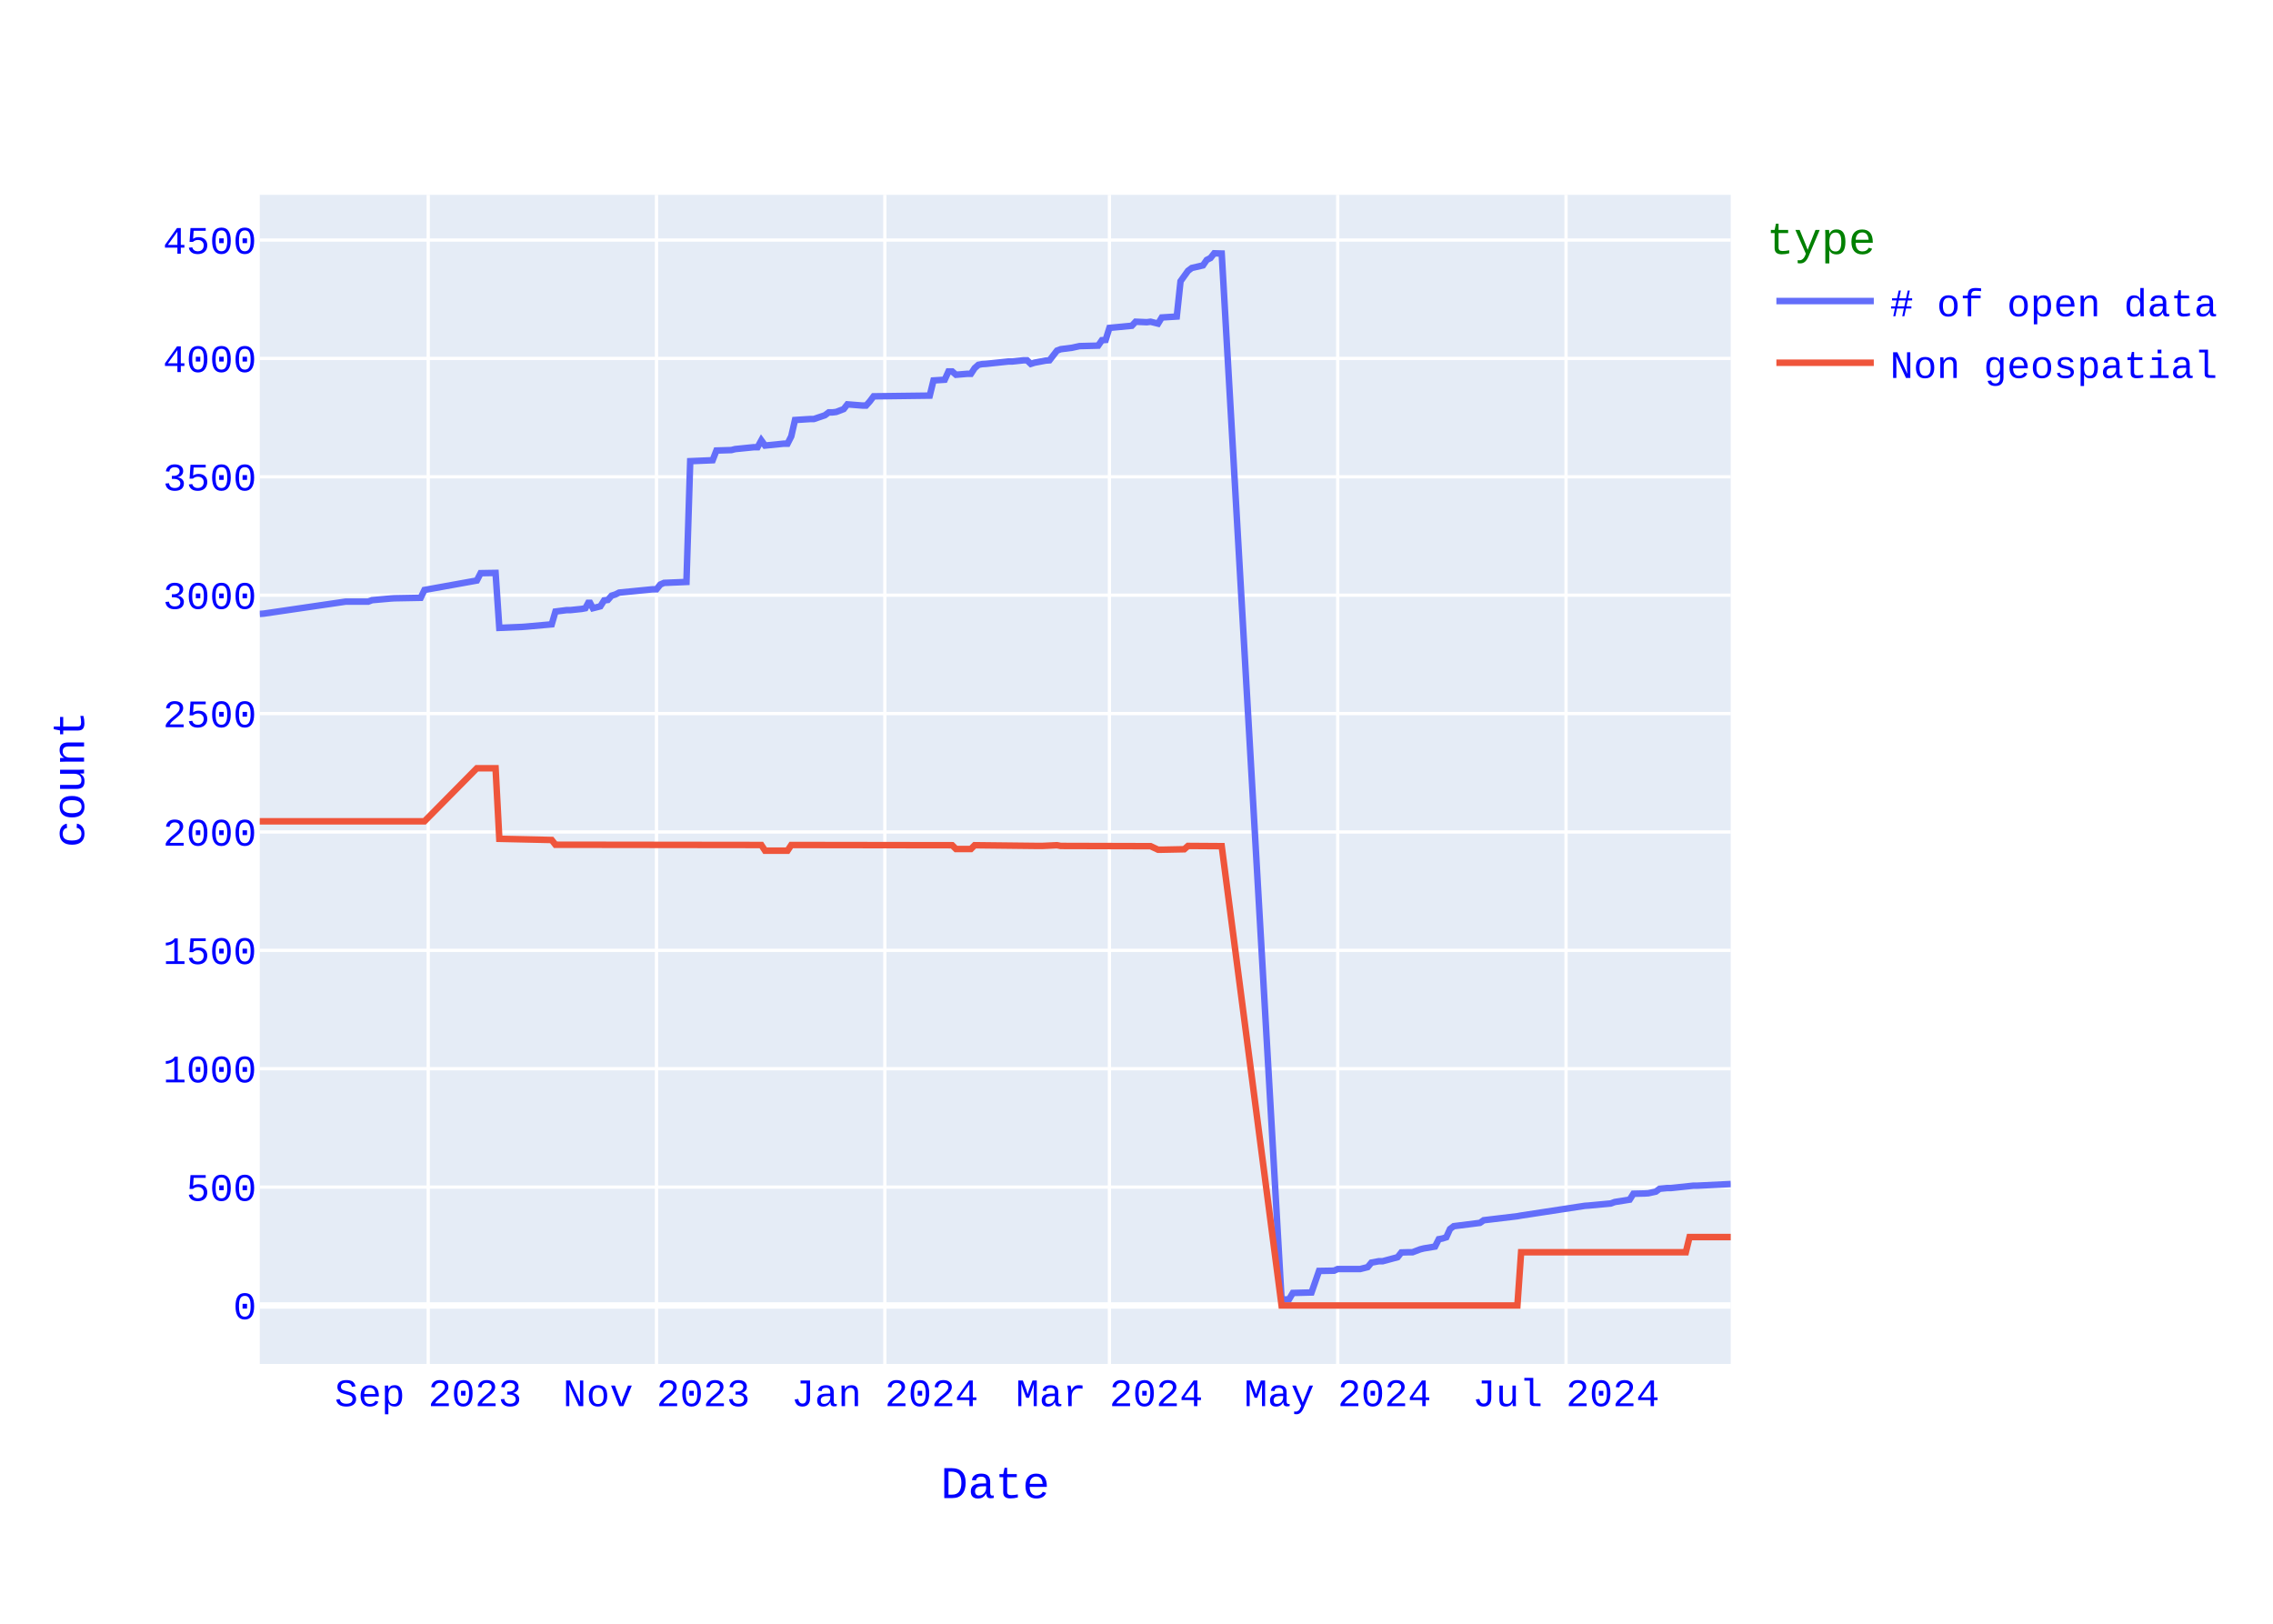
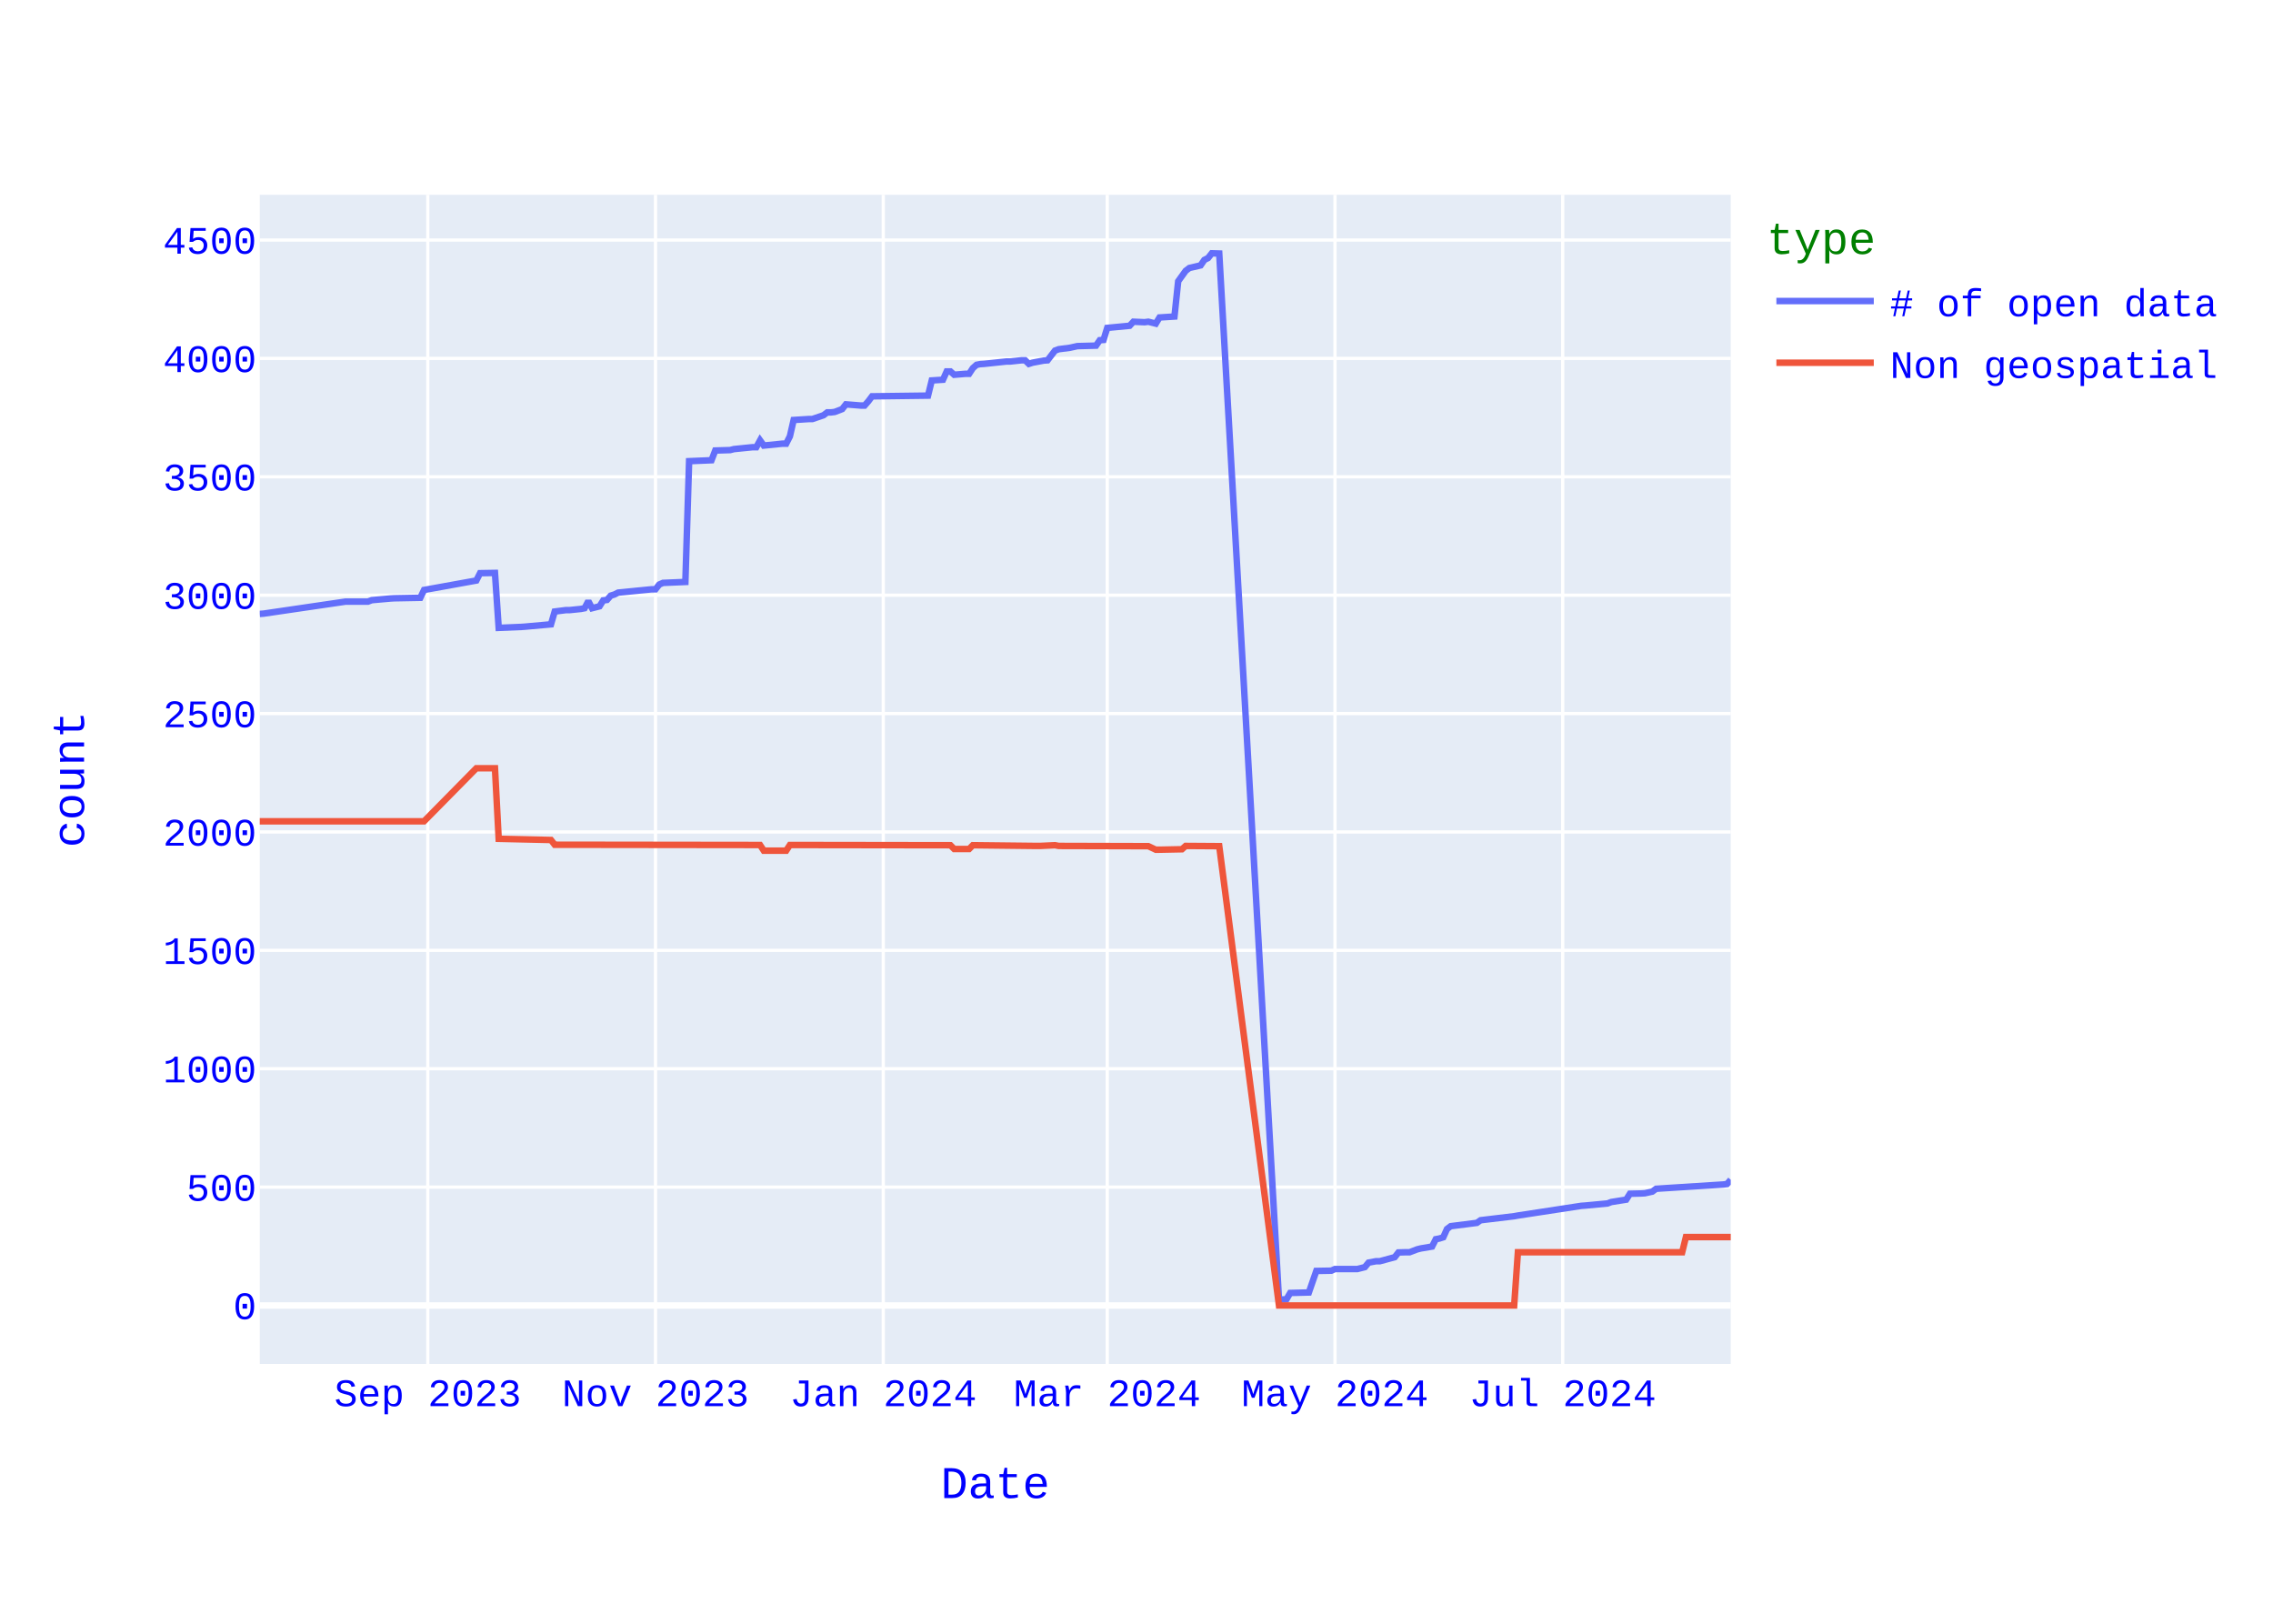
<svg xmlns="http://www.w3.org/2000/svg" class="main-svg" width="700" height="500" style="" viewBox="0 0 700 500">
  <rect x="0" y="0" width="700" height="500" style="fill: rgb(255, 255, 255); fill-opacity: 1;" />
-   <defs id="defs-aaeb7b">
+   <defs id="defs-a1c0a0">
    <g class="clips">
-       <clipPath id="clipaaeb7bxyplot" class="plotclip">
+       <clipPath id="clipa1c0a0xyplot" class="plotclip">
        <rect width="453" height="360" />
      </clipPath>
-       <clipPath class="axesclip" id="clipaaeb7bx">
+       <clipPath class="axesclip" id="clipa1c0a0x">
        <rect x="80" y="0" width="453" height="500" />
      </clipPath>
-       <clipPath class="axesclip" id="clipaaeb7by">
+       <clipPath class="axesclip" id="clipa1c0a0y">
        <rect x="0" y="60" width="700" height="360" />
      </clipPath>
-       <clipPath class="axesclip" id="clipaaeb7bxy">
+       <clipPath class="axesclip" id="clipa1c0a0xy">
        <rect x="80" y="60" width="453" height="360" />
      </clipPath>
    </g>
    <g class="gradients" />
    <g class="patterns" />
  </defs>
  <g class="bglayer">
    <rect class="bg" x="80" y="60" width="453" height="360" style="fill: rgb(229, 236, 246); fill-opacity: 1; stroke-width: 0;" />
  </g>
  <g class="layer-below">
    <g class="imagelayer" />
    <g class="shapelayer" />
  </g>
  <g class="cartesianlayer">
    <g class="subplot xy">
      <g class="layer-subplot">
        <g class="shapelayer" />
        <g class="imagelayer" />
      </g>
      <g class="minor-gridlayer">
        <g class="x" />
        <g class="y" />
      </g>
      <g class="gridlayer">
        <g class="x">
-           <path class="xgrid crisp" transform="translate(131.87,0)" d="M0,60v360" style="stroke: rgb(255, 255, 255); stroke-opacity: 1; stroke-width: 1px;" />
-           <path class="xgrid crisp" transform="translate(202.18,0)" d="M0,60v360" style="stroke: rgb(255, 255, 255); stroke-opacity: 1; stroke-width: 1px;" />
-           <path class="xgrid crisp" transform="translate(272.5,0)" d="M0,60v360" style="stroke: rgb(255, 255, 255); stroke-opacity: 1; stroke-width: 1px;" />
-           <path class="xgrid crisp" transform="translate(341.66,0)" d="M0,60v360" style="stroke: rgb(255, 255, 255); stroke-opacity: 1; stroke-width: 1px;" />
-           <path class="xgrid crisp" transform="translate(411.97,0)" d="M0,60v360" style="stroke: rgb(255, 255, 255); stroke-opacity: 1; stroke-width: 1px;" />
-           <path class="xgrid crisp" transform="translate(482.28,0)" d="M0,60v360" style="stroke: rgb(255, 255, 255); stroke-opacity: 1; stroke-width: 1px;" />
+           <path class="xgrid crisp" transform="translate(131.74,0)" d="M0,60v360" style="stroke: rgb(255, 255, 255); stroke-opacity: 1; stroke-width: 1px;" />
+           <path class="xgrid crisp" transform="translate(201.87,0)" d="M0,60v360" style="stroke: rgb(255, 255, 255); stroke-opacity: 1; stroke-width: 1px;" />
+           <path class="xgrid crisp" transform="translate(272.01,0)" d="M0,60v360" style="stroke: rgb(255, 255, 255); stroke-opacity: 1; stroke-width: 1px;" />
+           <path class="xgrid crisp" transform="translate(340.99,0)" d="M0,60v360" style="stroke: rgb(255, 255, 255); stroke-opacity: 1; stroke-width: 1px;" />
+           <path class="xgrid crisp" transform="translate(411.13,0)" d="M0,60v360" style="stroke: rgb(255, 255, 255); stroke-opacity: 1; stroke-width: 1px;" />
+           <path class="xgrid crisp" transform="translate(481.26,0)" d="M0,60v360" style="stroke: rgb(255, 255, 255); stroke-opacity: 1; stroke-width: 1px;" />
        </g>
        <g class="y">
          <path class="ygrid crisp" transform="translate(0,365.55)" d="M80,0h453" style="stroke: rgb(255, 255, 255); stroke-opacity: 1; stroke-width: 1px;" />
          <path class="ygrid crisp" transform="translate(0,329.09)" d="M80,0h453" style="stroke: rgb(255, 255, 255); stroke-opacity: 1; stroke-width: 1px;" />
          <path class="ygrid crisp" transform="translate(0,292.64)" d="M80,0h453" style="stroke: rgb(255, 255, 255); stroke-opacity: 1; stroke-width: 1px;" />
          <path class="ygrid crisp" transform="translate(0,256.19)" d="M80,0h453" style="stroke: rgb(255, 255, 255); stroke-opacity: 1; stroke-width: 1px;" />
          <path class="ygrid crisp" transform="translate(0,219.73)" d="M80,0h453" style="stroke: rgb(255, 255, 255); stroke-opacity: 1; stroke-width: 1px;" />
          <path class="ygrid crisp" transform="translate(0,183.28)" d="M80,0h453" style="stroke: rgb(255, 255, 255); stroke-opacity: 1; stroke-width: 1px;" />
          <path class="ygrid crisp" transform="translate(0,146.82)" d="M80,0h453" style="stroke: rgb(255, 255, 255); stroke-opacity: 1; stroke-width: 1px;" />
          <path class="ygrid crisp" transform="translate(0,110.37)" d="M80,0h453" style="stroke: rgb(255, 255, 255); stroke-opacity: 1; stroke-width: 1px;" />
          <path class="ygrid crisp" transform="translate(0,73.92)" d="M80,0h453" style="stroke: rgb(255, 255, 255); stroke-opacity: 1; stroke-width: 1px;" />
        </g>
      </g>
      <g class="zerolinelayer">
        <path class="yzl zl crisp" transform="translate(0,402)" d="M80,0h453" style="stroke: rgb(255, 255, 255); stroke-opacity: 1; stroke-width: 2px;" />
      </g>
      <path class="xlines-below" />
      <path class="ylines-below" />
      <g class="overlines-below" />
      <g class="xaxislayer-below" />
      <g class="yaxislayer-below" />
      <g class="overaxes-below" />
-       <g class="plot" transform="translate(80,60)" clip-path="url(#clipaaeb7bxyplot)">
+       <g class="plot" transform="translate(80,60)" clip-path="url(#clipa1c0a0xyplot)">
        <g class="scatterlayer mlayer">
-           <g class="trace scatter trace40cf32" style="stroke-miterlimit: 2; opacity: 1;">
+           <g class="trace scatter tracee8216a" style="stroke-miterlimit: 2; opacity: 1;">
            <g class="fills" />
            <g class="errorbars" />
            <g class="lines">
-               <path class="js-line" d="M453,304.6L442.63,305.11L441.47,305.11L434.56,305.84L433.4,305.84L431.1,306.06L429.95,306.93L427.64,307.44L426.49,307.51L423.03,307.59L421.88,309.41L417.27,310.14L416.11,310.58L409.2,311.23L408.05,311.31L388.45,314.3L387.3,314.51L376.92,315.75L375.77,316.56L367.7,317.58L366.55,318.45L365.4,321L364.24,321.37L363.09,321.59L361.94,323.85L358.48,324.43L357.33,324.72L355.02,325.6L353.87,325.6L351.56,325.67L350.41,327.13L345.8,328.37L344.65,328.37L342.34,328.8L341.19,330.19L338.89,330.77L337.73,330.77L331.97,330.77L330.82,331.28L326.21,331.36L323.9,337.99L318.14,338.14L316.98,340.1L314.68,340.18L296.24,18.07L293.93,18L292.78,19.46L291.63,20.04L290.47,21.72L287.02,22.52L285.86,23.4L283.56,26.6L282.4,37.47L277.79,37.76L276.64,39.65L274.34,39.07L273.18,39.22L269.73,39.07L268.57,40.31L261.66,40.97L260.5,44.68L259.35,44.76L258.2,46.43L252.44,46.58L250.13,47.09L246.67,47.53L245.52,47.96L243.21,50.95L242.06,51.03L238.6,51.68L237.45,52.05L236.3,50.95L235.15,50.95L231.69,51.32L230.53,51.32L223.62,52.05L222.47,52.12L221.31,52.34L220.16,53.36L219.01,55.11L217.85,55.11L214.4,55.4L213.24,54.38L212.09,54.38L210.94,56.93L207.48,57.15L206.33,61.82L189.04,62.04L187.89,63.57L186.73,64.88L185.58,64.88L180.97,64.51L179.82,65.97L177.51,66.85L176.36,66.99L175.21,66.99L174.05,67.87L170.6,69.04L169.44,69.04L164.83,69.33L163.68,74.36L162.53,76.62L161.37,76.62L155.61,77.2L154.46,75.6L153.31,77.71L152.15,77.71L146.39,78.29L145.24,78.59L140.63,78.73L139.47,81.72L132.56,82.01L131.4,119.2L124.49,119.49L123.34,120L122.18,121.46L121.03,121.46L110.66,122.48L109.5,123.06L108.35,123.42L107.2,124.74L106.05,124.88L104.89,126.7L102.59,127.29L101.44,125.1L100.28,127.29L99.13,127.51L95.67,127.87L94.52,127.87L91.06,128.31L89.91,132.25L81.84,132.97L80.69,133.05L73.77,133.34L72.62,116.42L68.01,116.5L66.85,118.76L50.72,121.67L49.56,124.08L41.5,124.23L40.34,124.3L34.58,124.81L33.43,125.25L26.51,125.25L1.15,128.96L0,129.04" style="vector-effect: none; fill: none; stroke: rgb(99, 110, 250); stroke-opacity: 1; stroke-width: 2px; opacity: 1;" />
+               <path class="js-line" d="M453,303.29L451.85,304.6L450.7,304.74L430.01,306.06L428.86,306.93L426.56,307.44L425.41,307.51L421.96,307.59L420.81,309.41L416.21,310.14L415.06,310.58L408.16,311.23L407.01,311.31L387.46,314.3L386.31,314.51L375.97,315.75L374.82,316.56L366.77,317.58L365.62,318.45L364.47,321L363.32,321.37L362.17,321.59L361.02,323.85L357.57,324.43L356.42,324.72L354.12,325.6L352.97,325.6L350.67,325.67L349.52,327.13L344.92,328.37L343.77,328.37L341.47,328.8L340.32,330.19L338.03,330.77L336.88,330.77L331.13,330.77L329.98,331.28L325.38,331.36L323.08,337.99L317.33,338.14L316.18,340.1L313.88,340.18L295.48,18.07L293.19,18L292.04,19.46L290.89,20.04L289.74,21.72L286.29,22.52L285.14,23.4L282.84,26.6L281.69,37.47L277.09,37.76L275.94,39.65L273.64,39.07L272.49,39.22L269.04,39.07L267.89,40.31L260.99,40.97L259.84,44.68L258.69,44.76L257.54,46.43L251.79,46.58L249.49,47.09L246.05,47.53L244.9,47.96L242.6,50.95L241.45,51.03L238,51.68L236.85,52.05L235.7,50.95L234.55,50.95L231.1,51.32L229.95,51.32L223.05,52.05L221.9,52.12L220.75,52.34L219.6,53.36L218.45,55.11L217.3,55.11L213.85,55.4L212.7,54.38L211.55,54.38L210.4,56.93L206.95,57.15L205.8,61.82L188.56,62.04L187.41,63.57L186.26,64.88L185.11,64.88L180.51,64.51L179.36,65.97L177.06,66.85L175.91,66.99L174.76,66.99L173.61,67.87L170.16,69.04L169.01,69.04L164.41,69.33L163.26,74.36L162.11,76.62L160.96,76.62L155.22,77.2L154.07,75.6L152.92,77.71L151.77,77.71L146.02,78.29L144.87,78.59L140.27,78.73L139.12,81.72L132.22,82.01L131.07,119.2L124.17,119.49L123.02,120L121.87,121.46L120.72,121.46L110.38,122.48L109.23,123.06L108.08,123.42L106.93,124.74L105.78,124.88L104.63,126.7L102.33,127.29L101.18,125.1L100.03,127.29L98.88,127.51L95.43,127.87L94.28,127.87L90.83,128.31L89.68,132.25L81.63,132.97L80.48,133.05L73.58,133.34L72.43,116.42L67.84,116.5L66.69,118.76L50.59,121.67L49.44,124.08L41.39,124.23L40.24,124.3L34.49,124.81L33.34,125.25L26.44,125.25L1.15,128.96L0,129.04" style="vector-effect: none; fill: none; stroke: rgb(99, 110, 250); stroke-opacity: 1; stroke-width: 2px; opacity: 1;" />
            </g>
            <g class="points" />
            <g class="text" />
          </g>
-           <g class="trace scatter trace46ce69" style="stroke-miterlimit: 2; opacity: 1;">
+           <g class="trace scatter trace02babd" style="stroke-miterlimit: 2; opacity: 1;">
            <g class="fills" />
            <g class="errorbars" />
            <g class="lines">
-               <path class="js-line" d="M453,320.93L440.32,320.93L439.17,325.6L388.45,325.6L387.3,342L314.68,342L296.24,200.56L285.86,200.49L284.71,201.51L277.79,201.65L276.64,201.65L274.34,200.56L273.18,200.56L246.67,200.49L245.52,200.27L240.91,200.49L239.76,200.49L220.16,200.27L219.01,201.43L214.4,201.43L213.24,200.27L163.68,200.2L162.53,201.95L155.61,201.95L154.46,200.2L91.06,200.12L89.91,198.66L73.77,198.3L72.62,176.57L66.85,176.57L50.72,192.9L0,192.9" style="vector-effect: none; fill: none; stroke: rgb(239, 85, 59); stroke-opacity: 1; stroke-width: 2px; opacity: 1;" />
+               <path class="js-line" d="M453,320.93L439.2,320.93L438.05,325.6L387.46,325.6L386.31,342L313.88,342L295.48,200.56L285.14,200.49L283.99,201.51L277.09,201.65L275.94,201.65L273.64,200.56L272.49,200.56L246.05,200.49L244.9,200.27L240.3,200.49L239.15,200.49L219.6,200.27L218.45,201.43L213.85,201.43L212.7,200.27L163.26,200.2L162.11,201.95L155.22,201.95L154.07,200.2L90.83,200.12L89.68,198.66L73.58,198.3L72.43,176.57L66.69,176.57L50.59,192.9L0,192.9" style="vector-effect: none; fill: none; stroke: rgb(239, 85, 59); stroke-opacity: 1; stroke-width: 2px; opacity: 1;" />
            </g>
            <g class="points" />
            <g class="text" />
          </g>
        </g>
      </g>
      <g class="overplot" />
      <path class="xlines-above crisp" d="M0,0" style="fill: none;" />
      <path class="ylines-above crisp" d="M0,0" style="fill: none;" />
      <g class="overlines-above" />
      <g class="xaxislayer-above">
        <g class="xtick">
-           <text text-anchor="middle" x="0" y="433" transform="translate(131.87,0)" style="font-family: 'Courier New'; font-size: 12px; fill: rgb(0, 0, 255); fill-opacity: 1; white-space: pre; opacity: 1;">Sep 2023</text>
-         </g>
-         <g class="xtick">
-           <text text-anchor="middle" x="0" y="433" style="font-family: 'Courier New'; font-size: 12px; fill: rgb(0, 0, 255); fill-opacity: 1; white-space: pre; opacity: 1;" transform="translate(202.18,0)">Nov 2023</text>
-         </g>
-         <g class="xtick">
-           <text text-anchor="middle" x="0" y="433" style="font-family: 'Courier New'; font-size: 12px; fill: rgb(0, 0, 255); fill-opacity: 1; white-space: pre; opacity: 1;" transform="translate(272.5,0)">Jan 2024</text>
-         </g>
-         <g class="xtick">
-           <text text-anchor="middle" x="0" y="433" style="font-family: 'Courier New'; font-size: 12px; fill: rgb(0, 0, 255); fill-opacity: 1; white-space: pre; opacity: 1;" transform="translate(341.66,0)">Mar 2024</text>
-         </g>
-         <g class="xtick">
-           <text text-anchor="middle" x="0" y="433" style="font-family: 'Courier New'; font-size: 12px; fill: rgb(0, 0, 255); fill-opacity: 1; white-space: pre; opacity: 1;" transform="translate(411.97,0)">May 2024</text>
-         </g>
-         <g class="xtick">
-           <text text-anchor="middle" x="0" y="433" style="font-family: 'Courier New'; font-size: 12px; fill: rgb(0, 0, 255); fill-opacity: 1; white-space: pre; opacity: 1;" transform="translate(482.28,0)">Jul 2024</text>
+           <text text-anchor="middle" x="0" y="433" transform="translate(131.74,0)" style="font-family: 'Courier New'; font-size: 12px; fill: rgb(0, 0, 255); fill-opacity: 1; white-space: pre; opacity: 1;">Sep 2023</text>
+         </g>
+         <g class="xtick">
+           <text text-anchor="middle" x="0" y="433" style="font-family: 'Courier New'; font-size: 12px; fill: rgb(0, 0, 255); fill-opacity: 1; white-space: pre; opacity: 1;" transform="translate(201.87,0)">Nov 2023</text>
+         </g>
+         <g class="xtick">
+           <text text-anchor="middle" x="0" y="433" style="font-family: 'Courier New'; font-size: 12px; fill: rgb(0, 0, 255); fill-opacity: 1; white-space: pre; opacity: 1;" transform="translate(272.01,0)">Jan 2024</text>
+         </g>
+         <g class="xtick">
+           <text text-anchor="middle" x="0" y="433" style="font-family: 'Courier New'; font-size: 12px; fill: rgb(0, 0, 255); fill-opacity: 1; white-space: pre; opacity: 1;" transform="translate(340.99,0)">Mar 2024</text>
+         </g>
+         <g class="xtick">
+           <text text-anchor="middle" x="0" y="433" style="font-family: 'Courier New'; font-size: 12px; fill: rgb(0, 0, 255); fill-opacity: 1; white-space: pre; opacity: 1;" transform="translate(411.13,0)">May 2024</text>
+         </g>
+         <g class="xtick">
+           <text text-anchor="middle" x="0" y="433" style="font-family: 'Courier New'; font-size: 12px; fill: rgb(0, 0, 255); fill-opacity: 1; white-space: pre; opacity: 1;" transform="translate(481.26,0)">Jul 2024</text>
        </g>
      </g>
      <g class="yaxislayer-above">
        <g class="ytick">
          <text text-anchor="end" x="79" y="4.2" transform="translate(0,402)" style="font-family: 'Courier New'; font-size: 12px; fill: rgb(0, 0, 255); fill-opacity: 1; white-space: pre; opacity: 1;">0</text>
        </g>
        <g class="ytick">
          <text text-anchor="end" x="79" y="4.2" style="font-family: 'Courier New'; font-size: 12px; fill: rgb(0, 0, 255); fill-opacity: 1; white-space: pre; opacity: 1;" transform="translate(0,365.55)">500</text>
        </g>
        <g class="ytick">
          <text text-anchor="end" x="79" y="4.2" style="font-family: 'Courier New'; font-size: 12px; fill: rgb(0, 0, 255); fill-opacity: 1; white-space: pre; opacity: 1;" transform="translate(0,329.09)">1000</text>
        </g>
        <g class="ytick">
          <text text-anchor="end" x="79" y="4.2" style="font-family: 'Courier New'; font-size: 12px; fill: rgb(0, 0, 255); fill-opacity: 1; white-space: pre; opacity: 1;" transform="translate(0,292.64)">1500</text>
        </g>
        <g class="ytick">
          <text text-anchor="end" x="79" y="4.2" style="font-family: 'Courier New'; font-size: 12px; fill: rgb(0, 0, 255); fill-opacity: 1; white-space: pre; opacity: 1;" transform="translate(0,256.19)">2000</text>
        </g>
        <g class="ytick">
          <text text-anchor="end" x="79" y="4.2" style="font-family: 'Courier New'; font-size: 12px; fill: rgb(0, 0, 255); fill-opacity: 1; white-space: pre; opacity: 1;" transform="translate(0,219.73)">2500</text>
        </g>
        <g class="ytick">
          <text text-anchor="end" x="79" y="4.2" style="font-family: 'Courier New'; font-size: 12px; fill: rgb(0, 0, 255); fill-opacity: 1; white-space: pre; opacity: 1;" transform="translate(0,183.28)">3000</text>
        </g>
        <g class="ytick">
          <text text-anchor="end" x="79" y="4.2" style="font-family: 'Courier New'; font-size: 12px; fill: rgb(0, 0, 255); fill-opacity: 1; white-space: pre; opacity: 1;" transform="translate(0,146.82)">3500</text>
        </g>
        <g class="ytick">
          <text text-anchor="end" x="79" y="4.2" style="font-family: 'Courier New'; font-size: 12px; fill: rgb(0, 0, 255); fill-opacity: 1; white-space: pre; opacity: 1;" transform="translate(0,110.37)">4000</text>
        </g>
        <g class="ytick">
          <text text-anchor="end" x="79" y="4.2" style="font-family: 'Courier New'; font-size: 12px; fill: rgb(0, 0, 255); fill-opacity: 1; white-space: pre; opacity: 1;" transform="translate(0,73.92)">4500</text>
        </g>
      </g>
      <g class="overaxes-above" />
    </g>
  </g>
  <g class="polarlayer" />
  <g class="smithlayer" />
  <g class="ternarylayer" />
  <g class="geolayer" />
  <g class="funnelarealayer" />
  <g class="pielayer" />
  <g class="iciclelayer" />
  <g class="treemaplayer" />
  <g class="sunburstlayer" />
  <g class="glimages" />
-   <defs id="topdefs-aaeb7b">
+   <defs id="topdefs-a1c0a0">
    <g class="clips" />
-     <clipPath id="legendaaeb7b">
+     <clipPath id="legenda1c0a0">
      <rect width="146" height="67" x="0" y="0" />
    </clipPath>
  </defs>
  <g class="layer-above">
    <g class="imagelayer" />
    <g class="shapelayer" />
  </g>
  <g class="infolayer">
    <g class="legend" pointer-events="all" transform="translate(542.06,60)">
      <rect class="bg" shape-rendering="crispEdges" style="stroke: rgb(68, 68, 68); stroke-opacity: 1; fill: rgb(255, 255, 255); fill-opacity: 1; stroke-width: 0px;" width="146" height="67" x="0" y="0" />
-       <g class="scrollbox" transform="" clip-path="url(#legendaaeb7b)">
+       <g class="scrollbox" transform="" clip-path="url(#legenda1c0a0)">
        <text class="legendtitletext" text-anchor="start" x="2" y="18.2" style="font-family: 'Courier New'; font-size: 14px; fill: rgb(0, 128, 0); fill-opacity: 1; white-space: pre;">type</text>
        <g class="groups" transform="">
          <g class="traces" transform="translate(0,32.7)" style="opacity: 1;">
            <text class="legendtext" text-anchor="start" x="40" y="4.68" style="font-family: 'Courier New'; font-size: 12px; fill: rgb(0, 0, 255); fill-opacity: 1; white-space: pre;"># of open data</text>
            <g class="layers" style="opacity: 1;">
              <g class="legendfill" />
              <g class="legendlines">
                <path class="js-line" d="M5,0h30" style="fill: none; stroke: rgb(99, 110, 250); stroke-opacity: 1; stroke-width: 2px;" />
              </g>
              <g class="legendsymbols">
                <g class="legendpoints" />
              </g>
            </g>
            <rect class="legendtoggle" x="0" y="-9.5" width="140.828" height="19" style="fill: rgb(0, 0, 0); fill-opacity: 0;" />
          </g>
        </g>
        <g class="groups" transform="">
          <g class="traces" transform="translate(0,51.7)" style="opacity: 1;">
            <text class="legendtext" text-anchor="start" x="40" y="4.68" style="font-family: 'Courier New'; font-size: 12px; fill: rgb(0, 0, 255); fill-opacity: 1; white-space: pre;">Non geospatial</text>
            <g class="layers" style="opacity: 1;">
              <g class="legendfill" />
              <g class="legendlines">
                <path class="js-line" d="M5,0h30" style="fill: none; stroke: rgb(239, 85, 59); stroke-opacity: 1; stroke-width: 2px;" />
              </g>
              <g class="legendsymbols">
                <g class="legendpoints" />
              </g>
            </g>
            <rect class="legendtoggle" x="0" y="-9.5" width="140.828" height="19" style="fill: rgb(0, 0, 0); fill-opacity: 0;" />
          </g>
        </g>
      </g>
      <rect class="scrollbar" rx="20" ry="3" width="0" height="0" style="fill: rgb(128, 139, 164); fill-opacity: 1;" x="0" y="0" />
    </g>
    <g class="g-gtitle" />
    <g class="g-xtitle">
      <text class="xtitle" x="306.5" y="461.3" text-anchor="middle" style="font-family: 'Courier New'; font-size: 14px; fill: rgb(0, 0, 255); opacity: 1; font-weight: normal; white-space: pre;">Date</text>
    </g>
    <g class="g-ytitle">
      <text class="ytitle" transform="rotate(-90,25.8875,240)" x="25.888" y="240" text-anchor="middle" style="font-family: 'Courier New'; font-size: 14px; fill: rgb(0, 0, 255); opacity: 1; font-weight: normal; white-space: pre;">count</text>
    </g>
  </g>
</svg>
